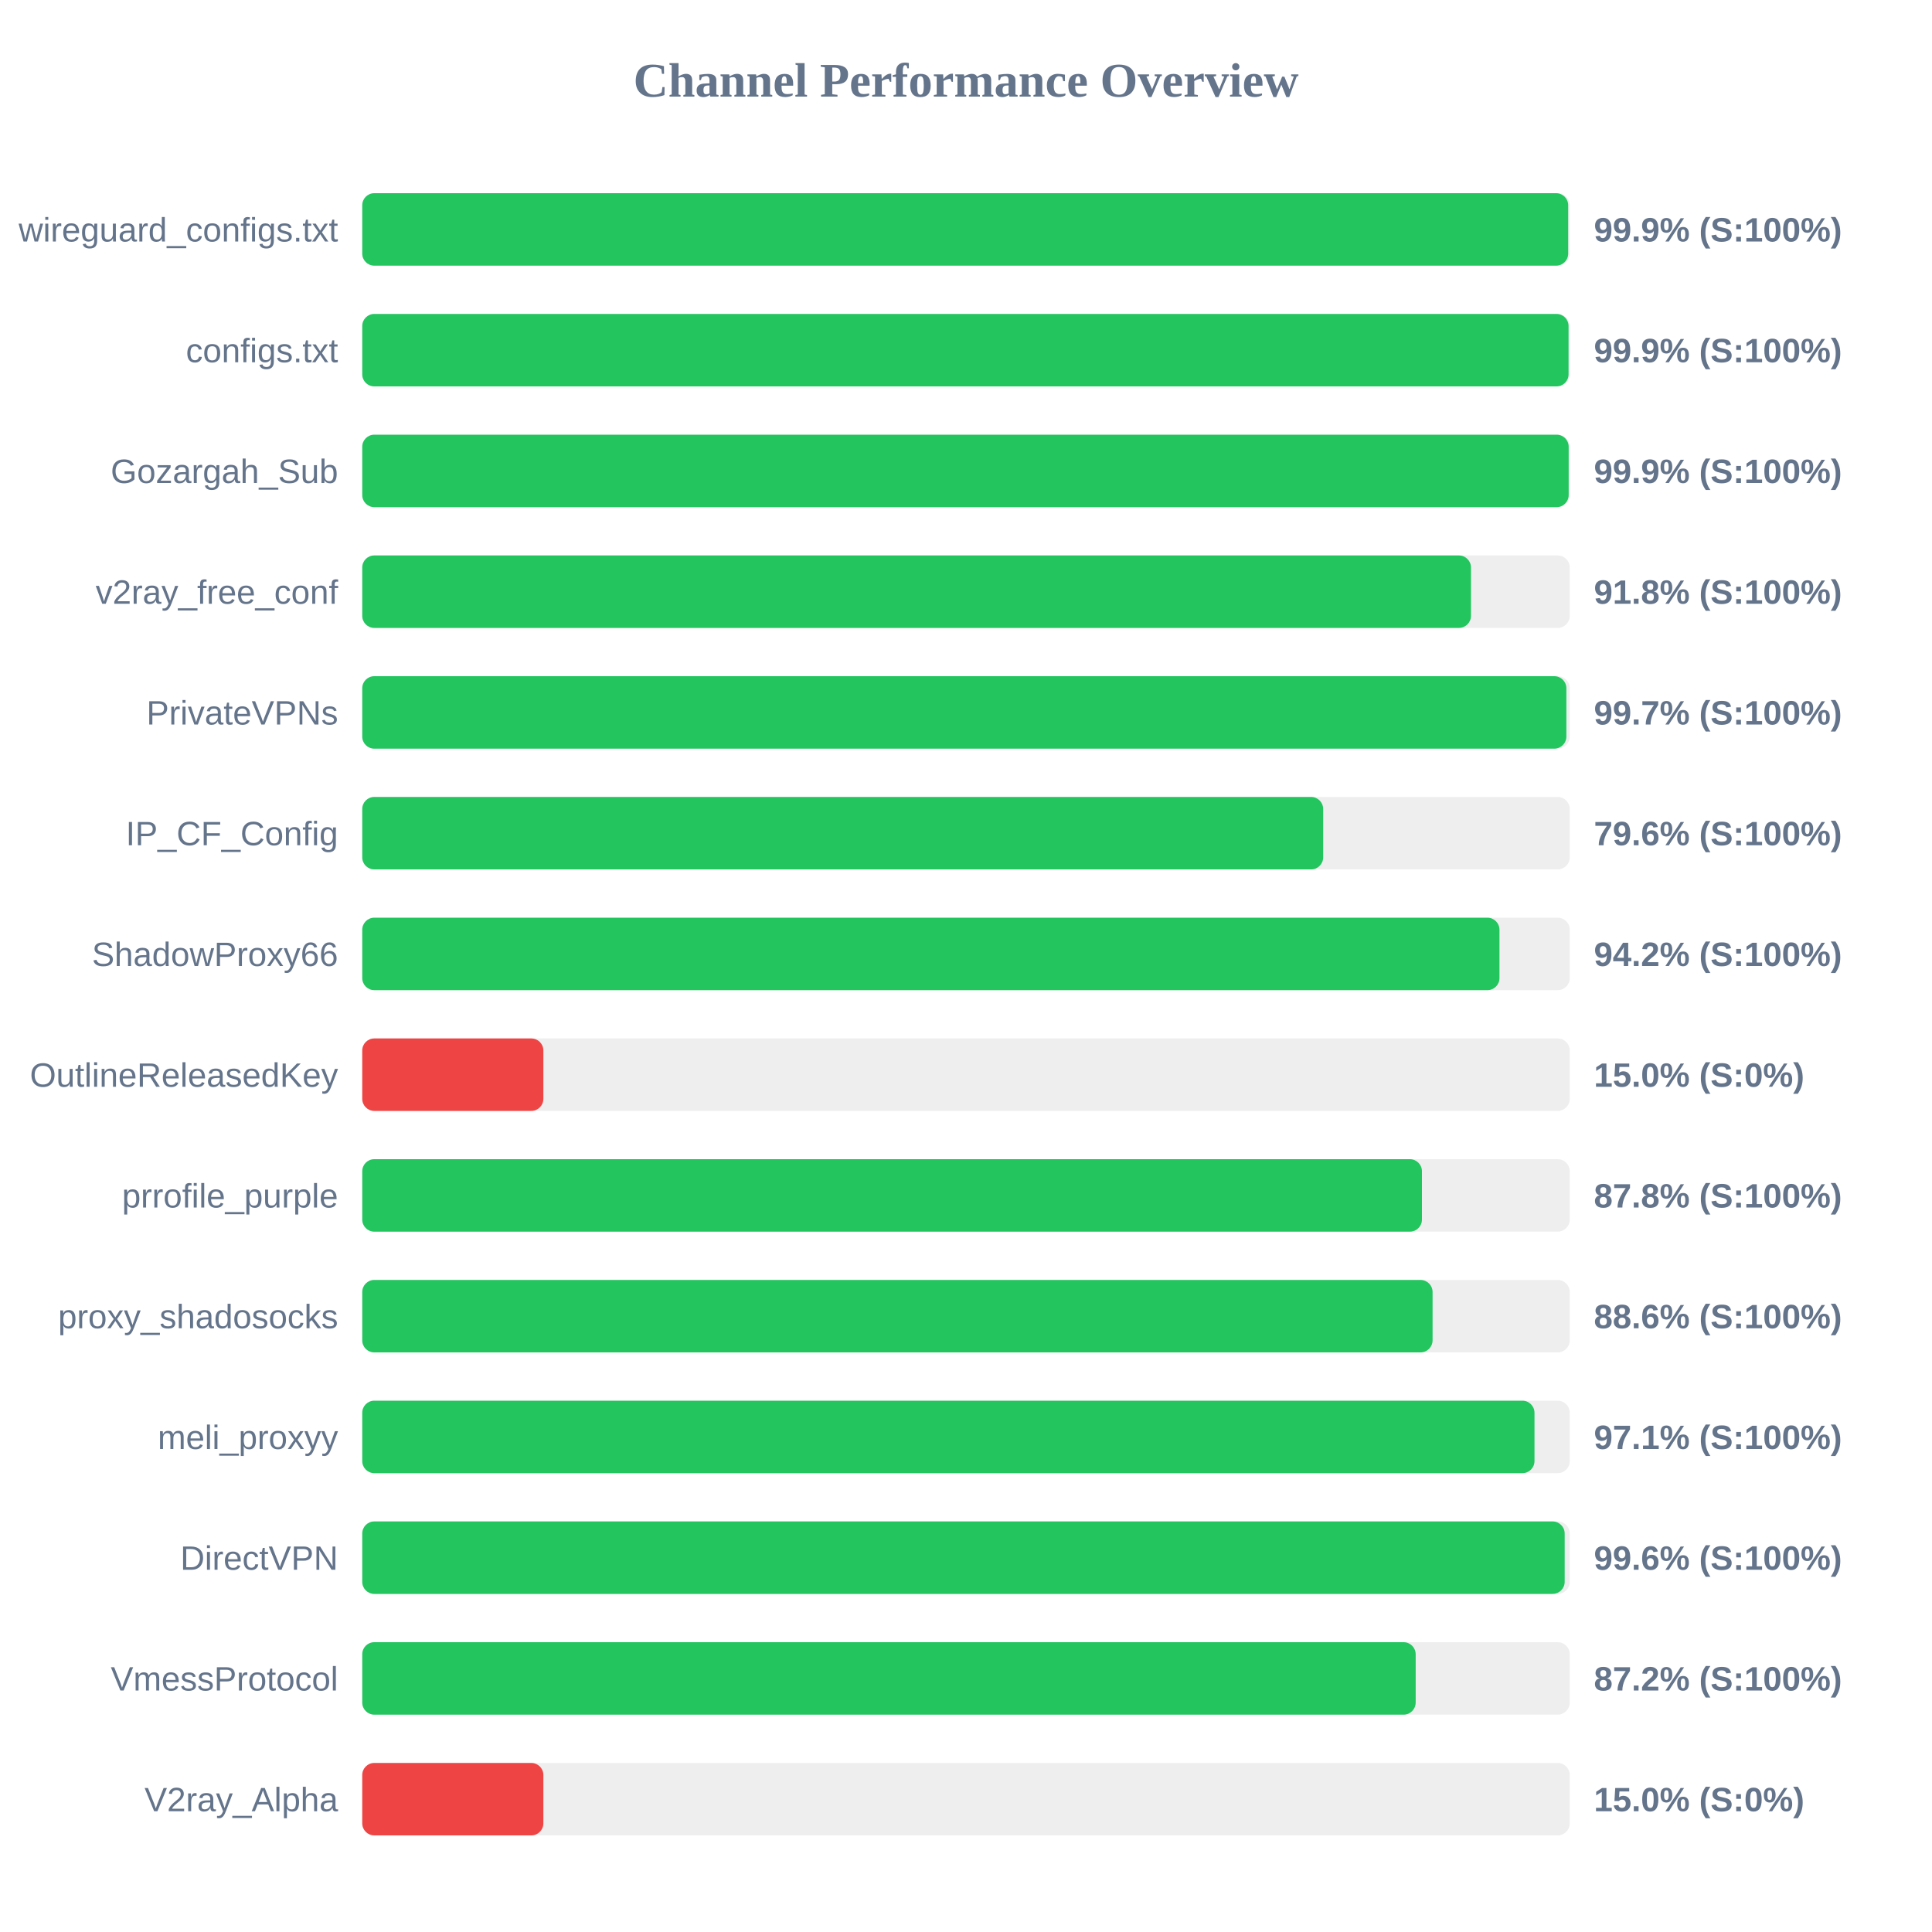
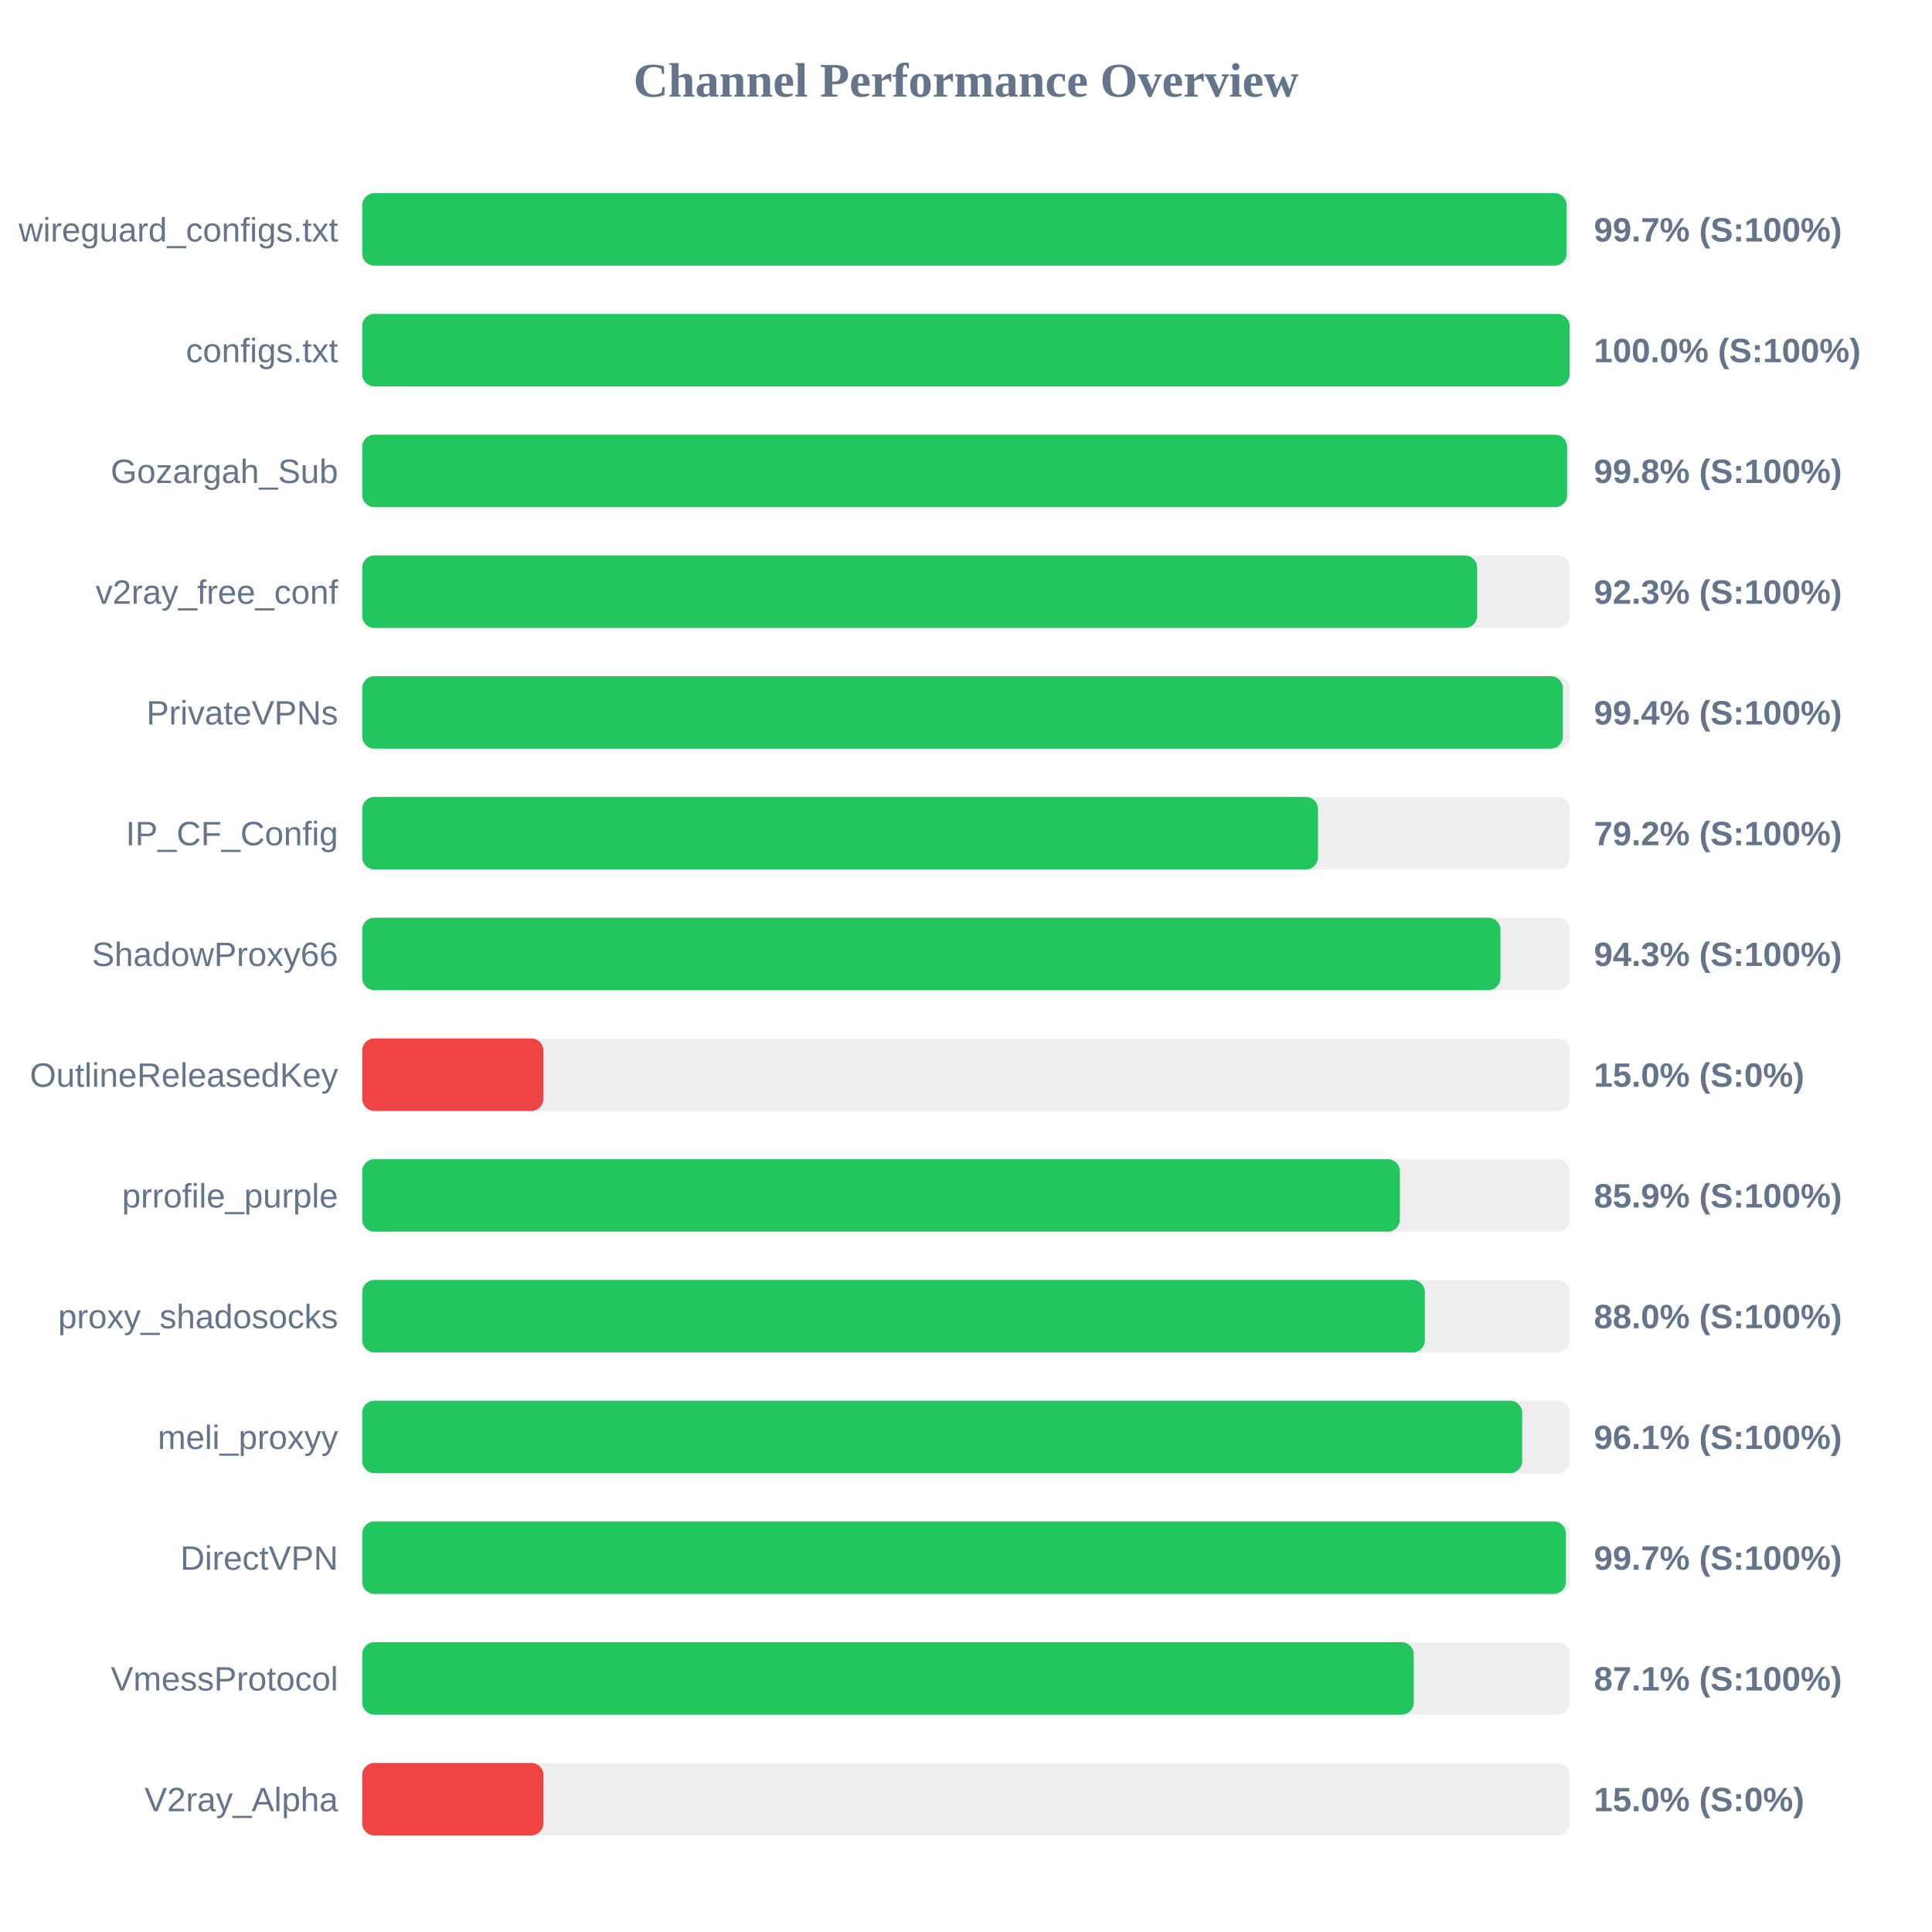
<svg xmlns="http://www.w3.org/2000/svg" width="800" height="800" version="1.1">
  <style>
        .row { font: 14px Arial; fill: #64748b; }
        .score { font: bold 14px Arial; fill: #64748b; }
    </style>
  <text x="400" y="40" text-anchor="middle" font-size="20px" font-weight="bold" fill="#64748b">Channel Performance Overview</text>
  <rect x="150" y="80" width="500" height="30" fill="#eee" rx="5" />
-   <rect x="150" y="80" width="499.35" height="30" fill="#22c55e" rx="5" />
+   <rect x="150" y="80" width="498.7" height="30" fill="#22c55e" rx="5" />
  <text x="140" y="100" text-anchor="end" class="row">wireguard_configs.txt</text>
-   <text x="660" y="100" text-anchor="start" class="score">99.9% (S:100%)</text>
+   <text x="660" y="100" text-anchor="start" class="score">99.7% (S:100%)</text>
  <rect x="150" y="130" width="500" height="30" fill="#eee" rx="5" />
-   <rect x="150" y="130" width="499.5" height="30" fill="#22c55e" rx="5" />
+   <rect x="150" y="130" width="499.95" height="30" fill="#22c55e" rx="5" />
  <text x="140" y="150" text-anchor="end" class="row">configs.txt</text>
-   <text x="660" y="150" text-anchor="start" class="score">99.9% (S:100%)</text>
+   <text x="660" y="150" text-anchor="start" class="score">100.0% (S:100%)</text>
  <rect x="150" y="180" width="500" height="30" fill="#eee" rx="5" />
-   <rect x="150" y="180" width="499.55" height="30" fill="#22c55e" rx="5" />
+   <rect x="150" y="180" width="498.9" height="30" fill="#22c55e" rx="5" />
  <text x="140" y="200" text-anchor="end" class="row">Gozargah_Sub</text>
-   <text x="660" y="200" text-anchor="start" class="score">99.9% (S:100%)</text>
+   <text x="660" y="200" text-anchor="start" class="score">99.8% (S:100%)</text>
  <rect x="150" y="230" width="500" height="30" fill="#eee" rx="5" />
-   <rect x="150" y="230" width="459.1" height="30" fill="#22c55e" rx="5" />
+   <rect x="150" y="230" width="461.65" height="30" fill="#22c55e" rx="5" />
  <text x="140" y="250" text-anchor="end" class="row">v2ray_free_conf</text>
-   <text x="660" y="250" text-anchor="start" class="score">91.8% (S:100%)</text>
+   <text x="660" y="250" text-anchor="start" class="score">92.3% (S:100%)</text>
  <rect x="150" y="280" width="500" height="30" fill="#eee" rx="5" />
-   <rect x="150" y="280" width="498.6" height="30" fill="#22c55e" rx="5" />
+   <rect x="150" y="280" width="497.15" height="30" fill="#22c55e" rx="5" />
  <text x="140" y="300" text-anchor="end" class="row">PrivateVPNs</text>
-   <text x="660" y="300" text-anchor="start" class="score">99.7% (S:100%)</text>
+   <text x="660" y="300" text-anchor="start" class="score">99.4% (S:100%)</text>
  <rect x="150" y="330" width="500" height="30" fill="#eee" rx="5" />
-   <rect x="150" y="330" width="397.9" height="30" fill="#22c55e" rx="5" />
+   <rect x="150" y="330" width="395.75" height="30" fill="#22c55e" rx="5" />
  <text x="140" y="350" text-anchor="end" class="row">IP_CF_Config</text>
-   <text x="660" y="350" text-anchor="start" class="score">79.6% (S:100%)</text>
+   <text x="660" y="350" text-anchor="start" class="score">79.2% (S:100%)</text>
  <rect x="150" y="380" width="500" height="30" fill="#eee" rx="5" />
-   <rect x="150" y="380" width="470.9" height="30" fill="#22c55e" rx="5" />
+   <rect x="150" y="380" width="471.3" height="30" fill="#22c55e" rx="5" />
  <text x="140" y="400" text-anchor="end" class="row">ShadowProxy66</text>
-   <text x="660" y="400" text-anchor="start" class="score">94.2% (S:100%)</text>
+   <text x="660" y="400" text-anchor="start" class="score">94.3% (S:100%)</text>
  <rect x="150" y="430" width="500" height="30" fill="#eee" rx="5" />
  <rect x="150" y="430" width="75.0" height="30" fill="#ef4444" rx="5" />
  <text x="140" y="450" text-anchor="end" class="row">OutlineReleasedKey</text>
  <text x="660" y="450" text-anchor="start" class="score">15.0% (S:0%)</text>
  <rect x="150" y="480" width="500" height="30" fill="#eee" rx="5" />
-   <rect x="150" y="480" width="438.8" height="30" fill="#22c55e" rx="5" />
+   <rect x="150" y="480" width="429.65" height="30" fill="#22c55e" rx="5" />
  <text x="140" y="500" text-anchor="end" class="row">prrofile_purple</text>
-   <text x="660" y="500" text-anchor="start" class="score">87.8% (S:100%)</text>
+   <text x="660" y="500" text-anchor="start" class="score">85.9% (S:100%)</text>
  <rect x="150" y="530" width="500" height="30" fill="#eee" rx="5" />
-   <rect x="150" y="530" width="443.2" height="30" fill="#22c55e" rx="5" />
+   <rect x="150" y="530" width="440.0" height="30" fill="#22c55e" rx="5" />
  <text x="140" y="550" text-anchor="end" class="row">proxy_shadosocks</text>
-   <text x="660" y="550" text-anchor="start" class="score">88.6% (S:100%)</text>
+   <text x="660" y="550" text-anchor="start" class="score">88.0% (S:100%)</text>
  <rect x="150" y="580" width="500" height="30" fill="#eee" rx="5" />
-   <rect x="150" y="580" width="485.4" height="30" fill="#22c55e" rx="5" />
+   <rect x="150" y="580" width="480.3" height="30" fill="#22c55e" rx="5" />
  <text x="140" y="600" text-anchor="end" class="row">meli_proxyy</text>
-   <text x="660" y="600" text-anchor="start" class="score">97.1% (S:100%)</text>
+   <text x="660" y="600" text-anchor="start" class="score">96.1% (S:100%)</text>
  <rect x="150" y="630" width="500" height="30" fill="#eee" rx="5" />
-   <rect x="150" y="630" width="497.9" height="30" fill="#22c55e" rx="5" />
+   <rect x="150" y="630" width="498.4" height="30" fill="#22c55e" rx="5" />
  <text x="140" y="650" text-anchor="end" class="row">DirectVPN</text>
-   <text x="660" y="650" text-anchor="start" class="score">99.6% (S:100%)</text>
+   <text x="660" y="650" text-anchor="start" class="score">99.7% (S:100%)</text>
  <rect x="150" y="680" width="500" height="30" fill="#eee" rx="5" />
-   <rect x="150" y="680" width="436.2" height="30" fill="#22c55e" rx="5" />
+   <rect x="150" y="680" width="435.4" height="30" fill="#22c55e" rx="5" />
  <text x="140" y="700" text-anchor="end" class="row">VmessProtocol</text>
-   <text x="660" y="700" text-anchor="start" class="score">87.2% (S:100%)</text>
+   <text x="660" y="700" text-anchor="start" class="score">87.1% (S:100%)</text>
  <rect x="150" y="730" width="500" height="30" fill="#eee" rx="5" />
  <rect x="150" y="730" width="75.0" height="30" fill="#ef4444" rx="5" />
  <text x="140" y="750" text-anchor="end" class="row">V2ray_Alpha</text>
  <text x="660" y="750" text-anchor="start" class="score">15.0% (S:0%)</text>
</svg>
